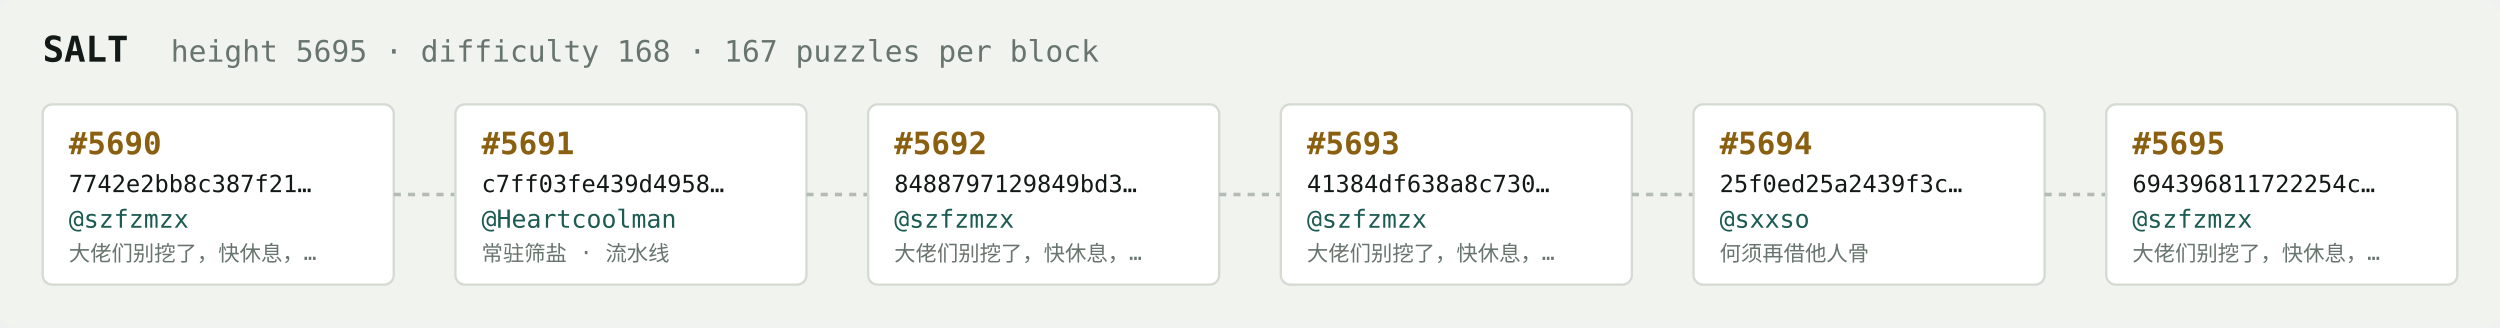
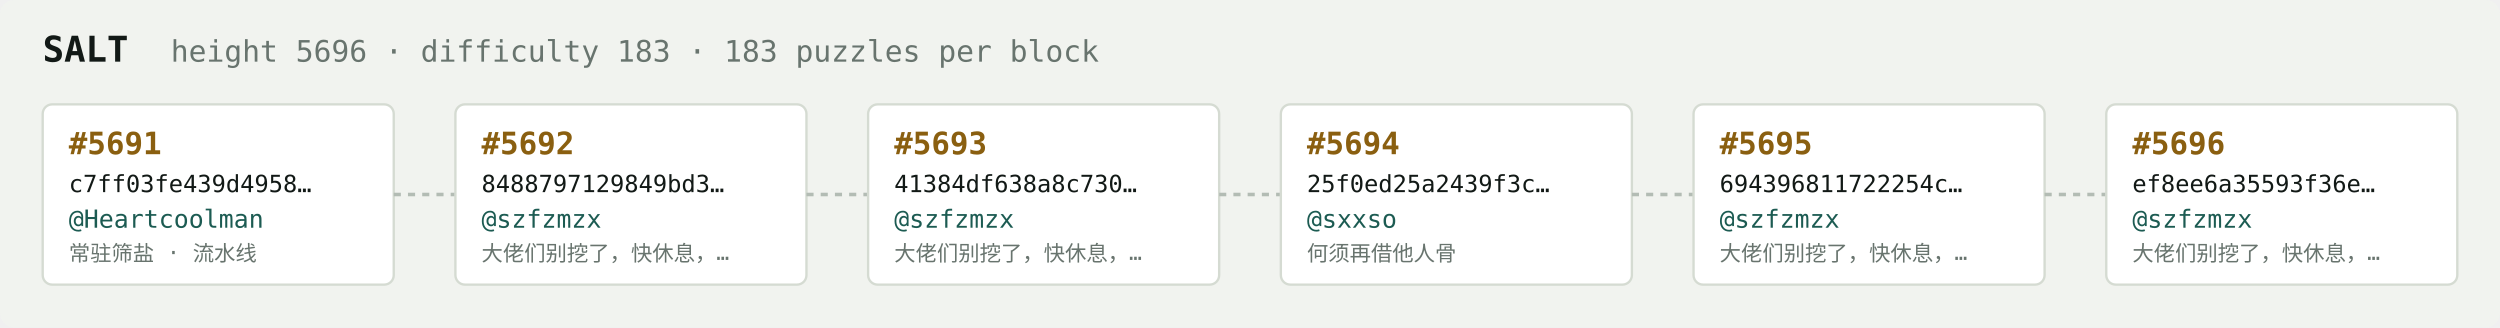
<svg xmlns="http://www.w3.org/2000/svg" width="1054" height="138" viewBox="0 0 1054 138" font-family="ui-monospace,SFMono-Regular,Menlo,monospace">
  <rect fill="#f1f3ef" width="1054" height="138" rx="6" />
  <text x="18" y="26" fill="#121916" font-size="15" font-weight="700">SALT</text>
-   <text x="72" y="26" fill="#68746e" font-size="12.5">height 5695 · difficulty 168 · 167 puzzles per block</text>
+   <text x="72" y="26" fill="#68746e" font-size="12.5">height 5696 · difficulty 183 · 183 puzzles per block</text>
  <rect x="18" y="44" width="148" height="76" rx="4" fill="#ffffff" stroke="#d5dbd2" stroke-width="1" />
-   <text x="29" y="65" fill="#8a5f10" font-size="13" font-weight="700">#5690</text>
-   <text x="29" y="81" fill="#121916" font-size="10">7742e2bb8c387f21…</text>
-   <text x="29" y="96" fill="#1c5b52" font-size="10.5">@szfzmzx</text>
-   <text x="29" y="110" fill="#68746e" font-size="9">大佬们别挖了，快休息，…</text>
+   <text x="29" y="65" fill="#8a5f10" font-size="13" font-weight="700">#5691</text>
+   <text x="29" y="81" fill="#121916" font-size="10">c7ff03fe439d4958…</text>
+   <text x="29" y="96" fill="#1c5b52" font-size="10.5">@Heartcoolman</text>
+   <text x="29" y="110" fill="#68746e" font-size="9">常驻筛盐 · 流水线</text>
  <line x1="166" y1="82.0" x2="192" y2="82.0" stroke="#b3bcb4" stroke-width="1.5" stroke-dasharray="3 3" />
  <rect x="192" y="44" width="148" height="76" rx="4" fill="#ffffff" stroke="#d5dbd2" stroke-width="1" />
-   <text x="203" y="65" fill="#8a5f10" font-size="13" font-weight="700">#5691</text>
-   <text x="203" y="81" fill="#121916" font-size="10">c7ff03fe439d4958…</text>
-   <text x="203" y="96" fill="#1c5b52" font-size="10.5">@Heartcoolman</text>
-   <text x="203" y="110" fill="#68746e" font-size="9">常驻筛盐 · 流水线</text>
+   <text x="203" y="65" fill="#8a5f10" font-size="13" font-weight="700">#5692</text>
+   <text x="203" y="81" fill="#121916" font-size="10">8488797129849bd3…</text>
+   <text x="203" y="96" fill="#1c5b52" font-size="10.5">@szfzmzx</text>
+   <text x="203" y="110" fill="#68746e" font-size="9">大佬们别挖了，快休息，…</text>
  <line x1="340" y1="82.0" x2="366" y2="82.0" stroke="#b3bcb4" stroke-width="1.5" stroke-dasharray="3 3" />
  <rect x="366" y="44" width="148" height="76" rx="4" fill="#ffffff" stroke="#d5dbd2" stroke-width="1" />
-   <text x="377" y="65" fill="#8a5f10" font-size="13" font-weight="700">#5692</text>
-   <text x="377" y="81" fill="#121916" font-size="10">8488797129849bd3…</text>
+   <text x="377" y="65" fill="#8a5f10" font-size="13" font-weight="700">#5693</text>
+   <text x="377" y="81" fill="#121916" font-size="10">41384df638a8c730…</text>
  <text x="377" y="96" fill="#1c5b52" font-size="10.5">@szfzmzx</text>
  <text x="377" y="110" fill="#68746e" font-size="9">大佬们别挖了，快休息，…</text>
  <line x1="514" y1="82.0" x2="540" y2="82.0" stroke="#b3bcb4" stroke-width="1.5" stroke-dasharray="3 3" />
  <rect x="540" y="44" width="148" height="76" rx="4" fill="#ffffff" stroke="#d5dbd2" stroke-width="1" />
-   <text x="551" y="65" fill="#8a5f10" font-size="13" font-weight="700">#5693</text>
-   <text x="551" y="81" fill="#121916" font-size="10">41384df638a8c730…</text>
-   <text x="551" y="96" fill="#1c5b52" font-size="10.5">@szfzmzx</text>
-   <text x="551" y="110" fill="#68746e" font-size="9">大佬们别挖了，快休息，…</text>
+   <text x="551" y="65" fill="#8a5f10" font-size="13" font-weight="700">#5694</text>
+   <text x="551" y="81" fill="#121916" font-size="10">25f0ed25a2439f3c…</text>
+   <text x="551" y="96" fill="#1c5b52" font-size="10.5">@sxxso</text>
+   <text x="551" y="110" fill="#68746e" font-size="9">何须再借他人骨</text>
  <line x1="688" y1="82.0" x2="714" y2="82.0" stroke="#b3bcb4" stroke-width="1.5" stroke-dasharray="3 3" />
  <rect x="714" y="44" width="148" height="76" rx="4" fill="#ffffff" stroke="#d5dbd2" stroke-width="1" />
-   <text x="725" y="65" fill="#8a5f10" font-size="13" font-weight="700">#5694</text>
-   <text x="725" y="81" fill="#121916" font-size="10">25f0ed25a2439f3c…</text>
-   <text x="725" y="96" fill="#1c5b52" font-size="10.5">@sxxso</text>
-   <text x="725" y="110" fill="#68746e" font-size="9">何须再借他人骨</text>
+   <text x="725" y="65" fill="#8a5f10" font-size="13" font-weight="700">#5695</text>
+   <text x="725" y="81" fill="#121916" font-size="10">694396811722254c…</text>
+   <text x="725" y="96" fill="#1c5b52" font-size="10.5">@szfzmzx</text>
+   <text x="725" y="110" fill="#68746e" font-size="9">大佬们别挖了，快休息，…</text>
  <line x1="862" y1="82.0" x2="888" y2="82.0" stroke="#b3bcb4" stroke-width="1.5" stroke-dasharray="3 3" />
  <rect x="888" y="44" width="148" height="76" rx="4" fill="#ffffff" stroke="#d5dbd2" stroke-width="1" />
-   <text x="899" y="65" fill="#8a5f10" font-size="13" font-weight="700">#5695</text>
-   <text x="899" y="81" fill="#121916" font-size="10">694396811722254c…</text>
+   <text x="899" y="65" fill="#8a5f10" font-size="13" font-weight="700">#5696</text>
+   <text x="899" y="81" fill="#121916" font-size="10">ef8ee6a35593f36e…</text>
  <text x="899" y="96" fill="#1c5b52" font-size="10.5">@szfzmzx</text>
  <text x="899" y="110" fill="#68746e" font-size="9">大佬们别挖了，快休息，…</text>
</svg>
